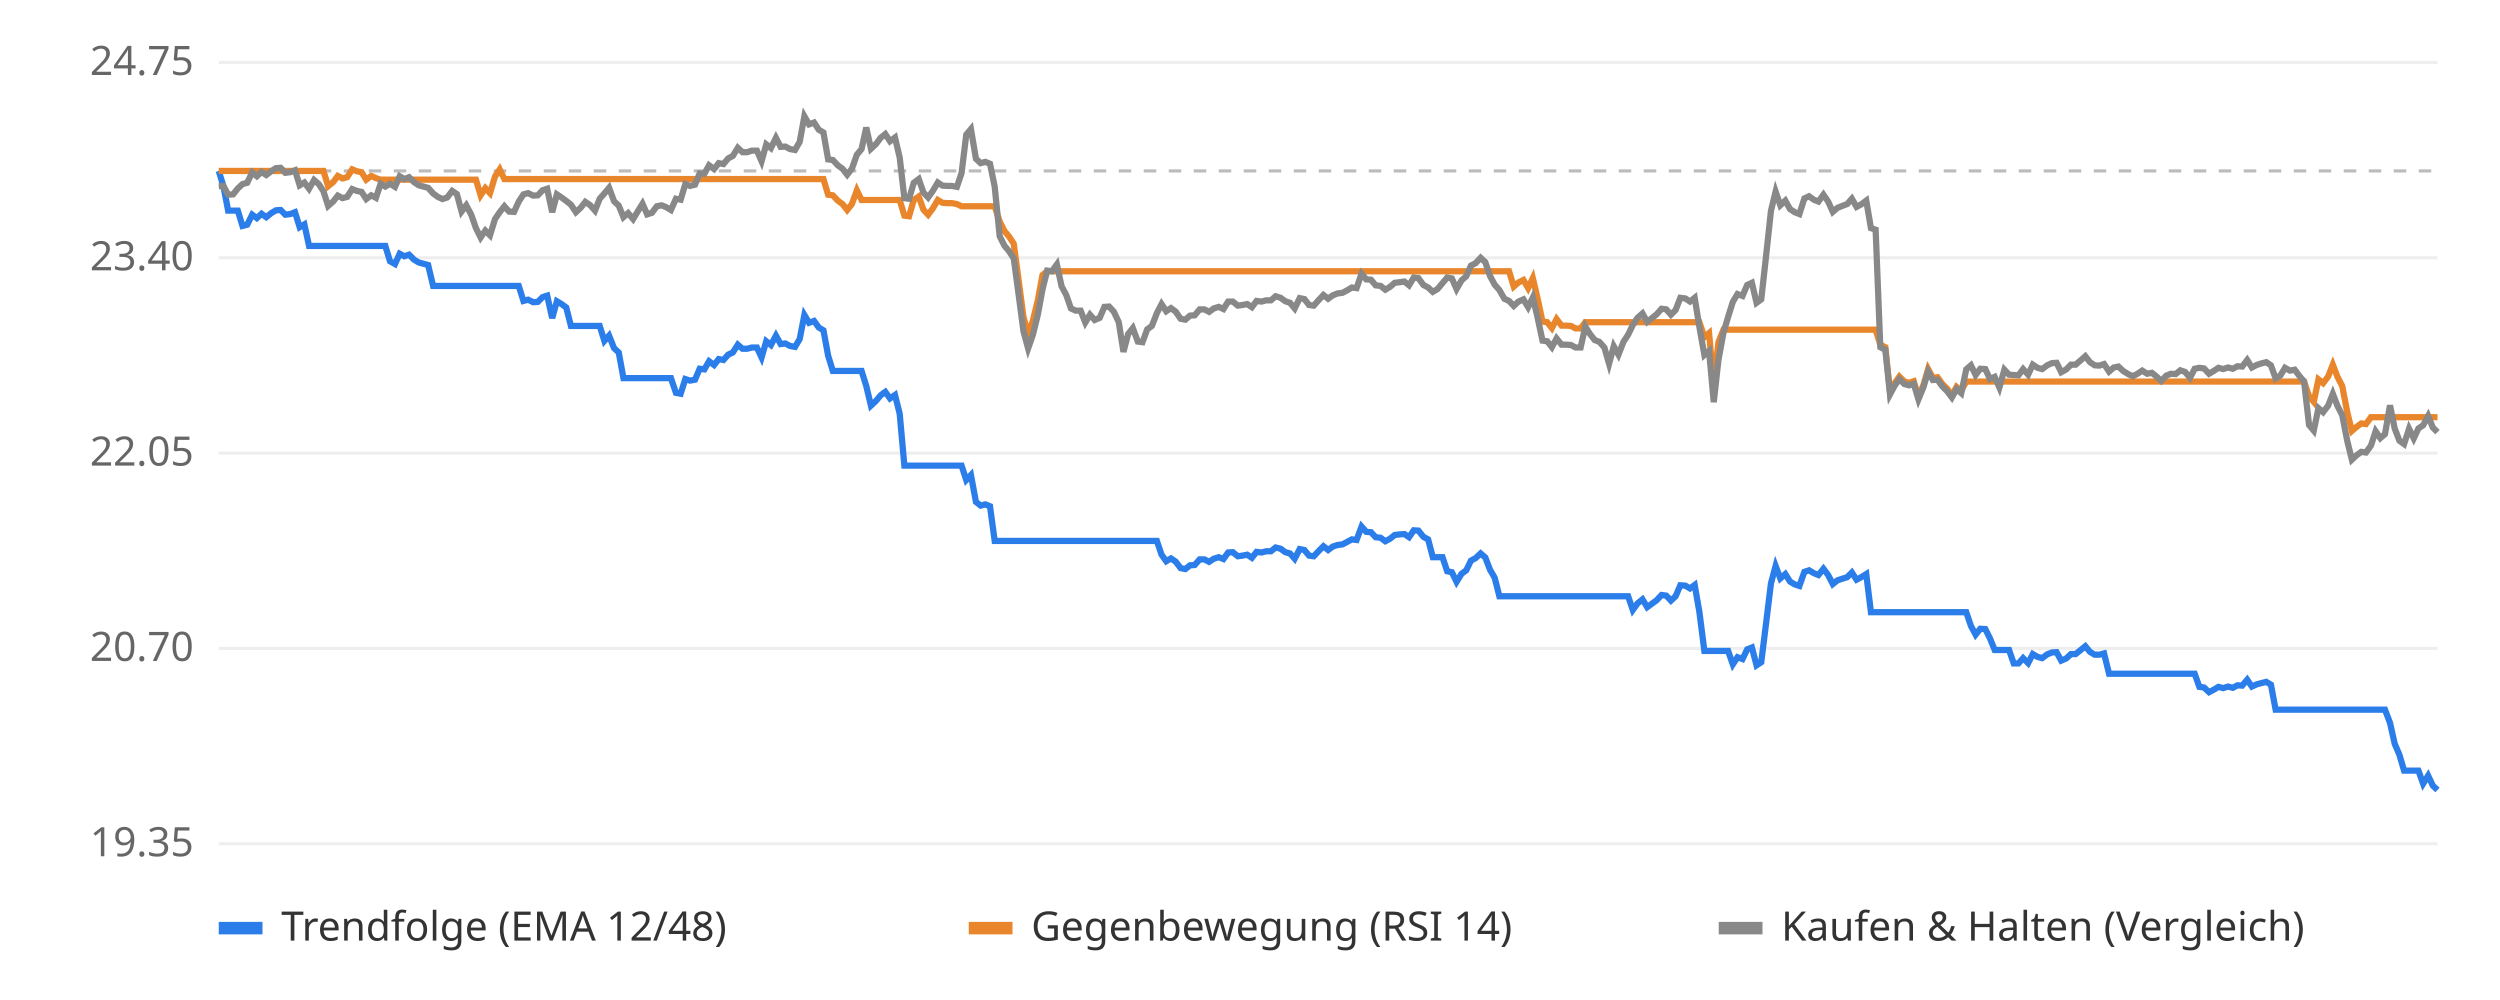
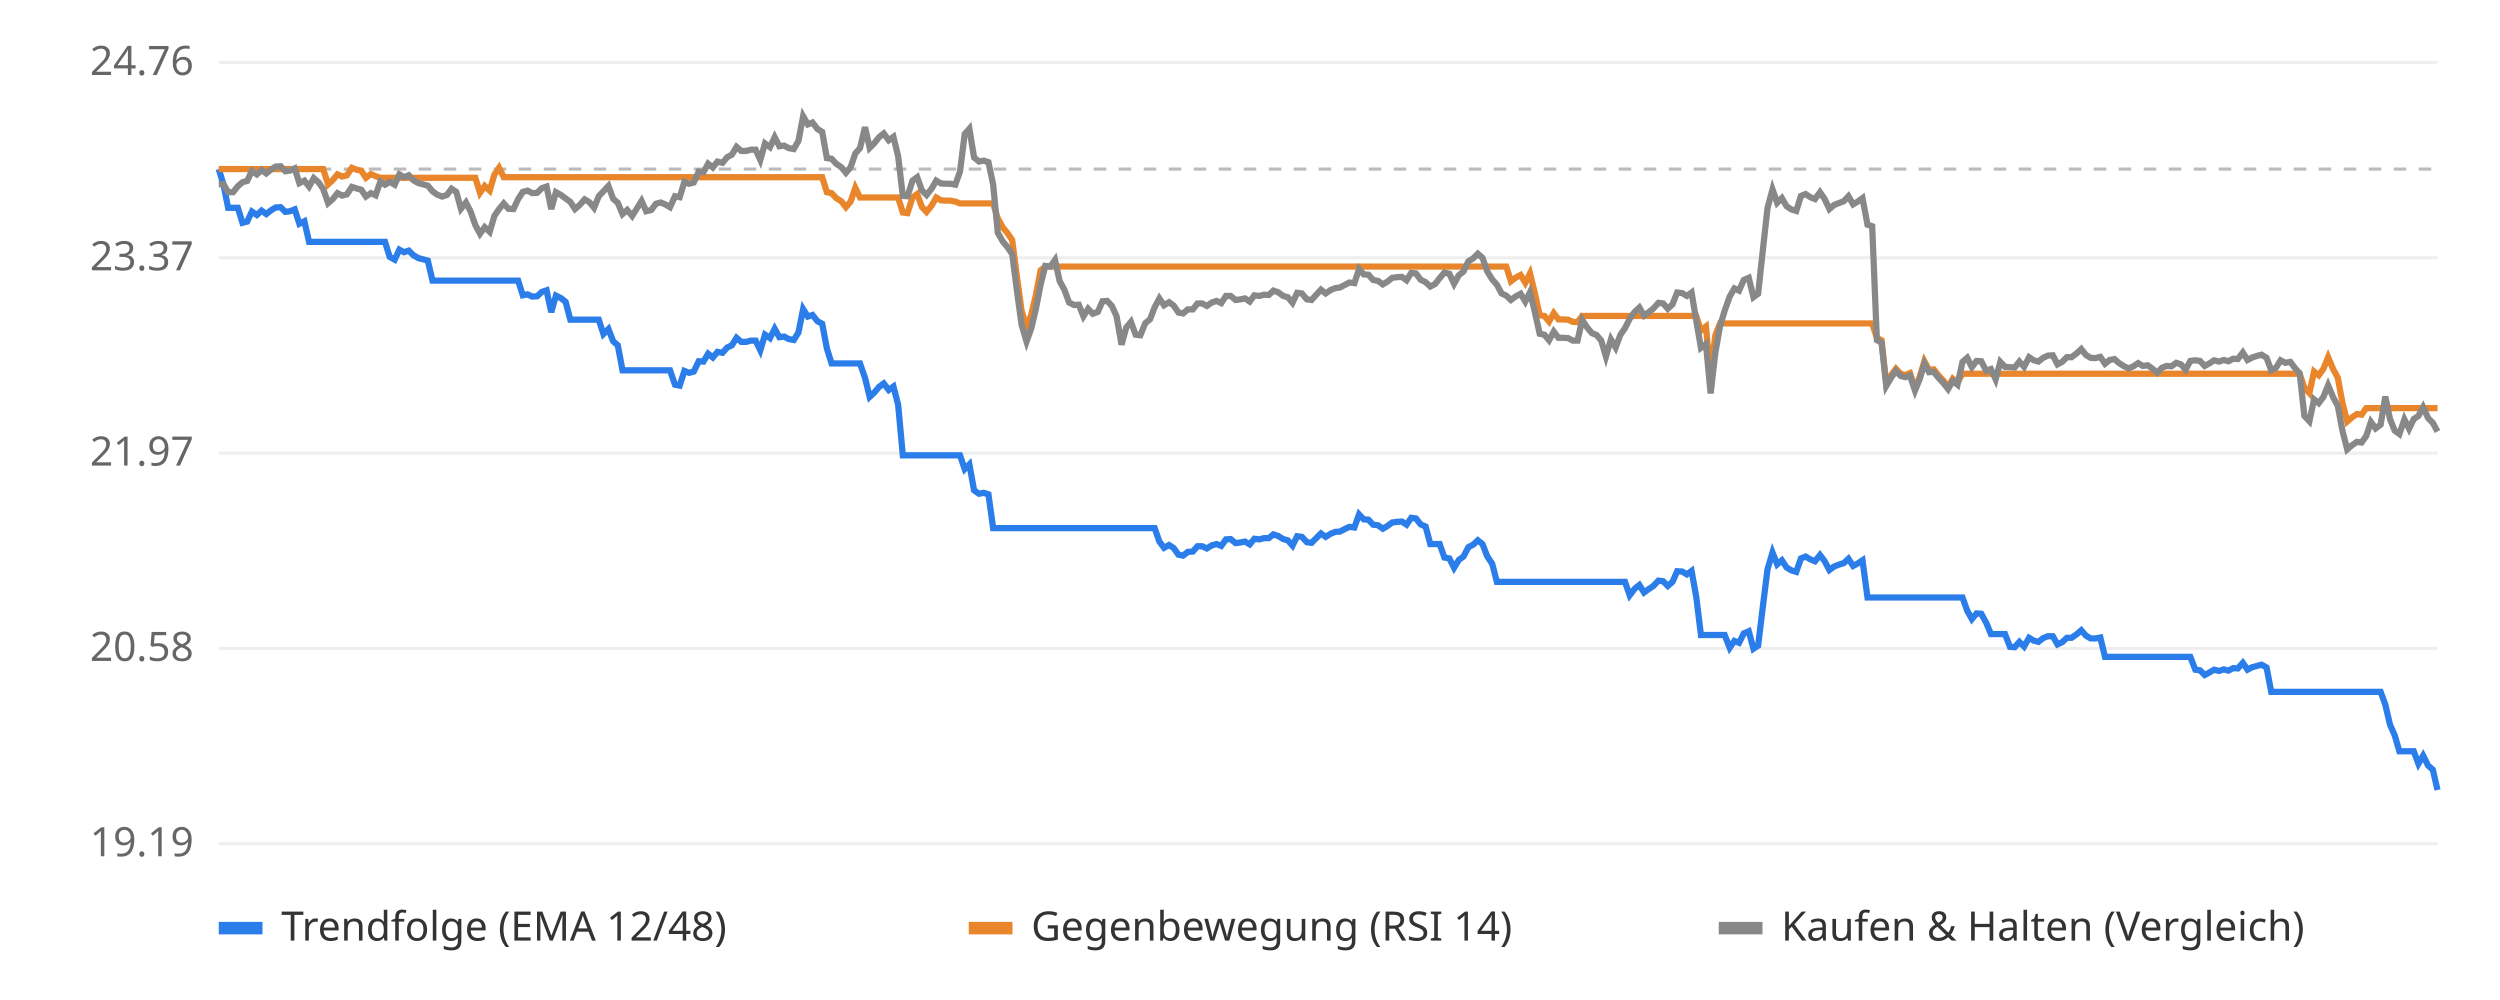
<svg xmlns="http://www.w3.org/2000/svg" viewBox="0 0 800 320" font-family="sans-serif" font-size="13">
  <rect width="800" height="320" fill="#ffffff" />
  <line x1="70" x2="780" y1="270.0" y2="270.0" stroke="#eeeeee" />
-   <text x="62" y="274.0" text-anchor="end" fill="#666">19.35</text>
+   <text x="62" y="274.0" text-anchor="end" fill="#666">19.19</text>
  <line x1="70" x2="780" y1="207.5" y2="207.5" stroke="#eeeeee" />
-   <text x="62" y="211.5" text-anchor="end" fill="#666">20.70</text>
+   <text x="62" y="211.5" text-anchor="end" fill="#666">20.58</text>
  <line x1="70" x2="780" y1="145.0" y2="145.0" stroke="#eeeeee" />
-   <text x="62" y="149.0" text-anchor="end" fill="#666">22.05</text>
+   <text x="62" y="149.0" text-anchor="end" fill="#666">21.97</text>
  <line x1="70" x2="780" y1="82.5" y2="82.5" stroke="#eeeeee" />
-   <text x="62" y="86.5" text-anchor="end" fill="#666">23.40</text>
+   <text x="62" y="86.5" text-anchor="end" fill="#666">23.37</text>
  <line x1="70" x2="780" y1="20.0" y2="20.0" stroke="#eeeeee" />
-   <text x="62" y="24.0" text-anchor="end" fill="#666">24.75</text>
-   <line x1="70" x2="780" y1="54.7" y2="54.7" stroke="#bbbbbb" stroke-dasharray="4 4" />
-   <polyline points="70.0,54.7 71.5,59.6 73.0,67.4 74.6,67.4 76.1,67.4 77.6,72.3 79.1,71.9 80.7,68.7 82.2,69.8 83.7,68.4 85.2,69.5 86.8,68.2 88.3,67.3 89.8,67.2 91.3,68.7 92.9,68.5 94.4,67.9 95.9,72.7 97.4,71.8 98.9,78.7 100.5,78.7 102.0,78.7 103.5,78.7 105.0,78.7 106.6,78.7 108.1,78.7 109.6,78.7 111.1,78.7 112.7,78.7 114.2,78.7 115.7,78.7 117.2,78.7 118.8,78.7 120.3,78.7 121.8,78.7 123.3,78.7 124.8,83.6 126.4,84.5 127.9,81.2 129.4,82.0 130.9,81.5 132.5,83.1 134.0,84.0 135.5,84.4 137.0,84.8 138.6,91.5 140.1,91.5 141.6,91.5 143.1,91.5 144.7,91.5 146.2,91.5 147.7,91.5 149.2,91.5 150.8,91.5 152.3,91.5 153.8,91.5 155.3,91.5 156.8,91.5 158.4,91.5 159.9,91.5 161.4,91.5 162.9,91.5 164.5,91.5 166.0,91.5 167.5,96.3 169.0,95.9 170.6,96.7 172.1,96.6 173.6,95.1 175.1,94.6 176.7,101.8 178.2,96.4 179.7,97.3 181.2,98.4 182.7,104.3 184.3,104.3 185.8,104.3 187.3,104.3 188.8,104.3 190.4,104.3 191.9,104.3 193.4,109.1 194.9,107.4 196.5,111.4 198.0,112.8 199.5,121.0 201.0,121.0 202.6,121.0 204.1,121.0 205.6,121.0 207.1,121.0 208.6,121.0 210.2,121.0 211.7,121.0 213.2,121.0 214.7,121.0 216.3,125.7 217.8,126.0 219.3,121.3 220.8,121.8 222.4,121.5 223.9,118.0 225.4,118.2 226.9,115.6 228.5,116.8 230.0,114.9 231.5,115.2 233.0,113.5 234.5,112.8 236.1,110.3 237.6,111.6 239.1,111.6 240.6,111.2 242.2,111.2 243.7,114.4 245.2,109.2 246.7,110.4 248.3,107.4 249.8,110.1 251.3,109.9 252.8,110.7 254.4,111.0 255.9,108.5 257.4,100.8 258.9,103.3 260.5,102.7 262.0,104.8 263.5,105.7 265.0,113.8 266.5,118.7 268.1,118.7 269.6,118.7 271.1,118.7 272.6,118.7 274.2,118.7 275.7,118.7 277.2,123.5 278.7,129.8 280.3,128.3 281.8,126.5 283.3,125.4 284.8,127.5 286.4,126.4 287.9,132.4 289.4,149.0 290.9,149.0 292.4,149.0 294.0,149.0 295.5,149.0 297.0,149.0 298.5,149.0 300.1,149.0 301.6,149.0 303.1,149.0 304.6,149.0 306.2,149.0 307.7,149.0 309.2,153.6 310.7,152.0 312.3,160.6 313.8,161.8 315.3,161.4 316.8,162.0 318.3,173.1 319.9,173.1 321.4,173.1 322.9,173.1 324.4,173.1 326.0,173.1 327.5,173.1 329.0,173.1 330.5,173.1 332.1,173.1 333.6,173.1 335.1,173.1 336.6,173.1 338.2,173.1 339.7,173.1 341.2,173.1 342.7,173.1 344.2,173.1 345.8,173.1 347.3,173.1 348.8,173.1 350.3,173.1 351.9,173.1 353.4,173.1 354.9,173.1 356.4,173.1 358.0,173.1 359.5,173.1 361.0,173.1 362.5,173.1 364.1,173.1 365.6,173.1 367.1,173.1 368.6,173.1 370.2,173.1 371.7,177.5 373.2,179.6 374.7,178.7 376.2,179.7 377.8,181.8 379.3,182.1 380.8,180.9 382.3,180.8 383.9,179.0 385.4,179.0 386.9,179.8 388.4,178.8 390.0,178.3 391.5,178.9 393.0,176.8 394.5,176.7 396.1,178.0 397.6,177.8 399.1,177.5 400.6,178.5 402.1,176.6 403.7,176.8 405.2,176.4 406.7,176.4 408.2,175.2 409.8,175.6 411.3,176.7 412.8,177.1 414.3,178.8 415.9,175.7 417.4,176.0 418.9,177.8 420.4,178.0 422.0,176.3 423.5,174.8 425.0,176.0 426.5,174.9 428.0,174.4 429.6,174.2 431.1,173.4 432.6,172.6 434.1,172.8 435.7,168.5 437.2,170.2 438.7,170.3 440.2,171.9 441.8,172.1 443.3,173.2 444.8,172.4 446.3,171.2 447.9,171.0 449.4,170.9 450.9,171.9 452.4,169.7 453.9,169.8 455.5,171.8 457.0,172.6 458.5,178.3 460.0,178.3 461.6,178.3 463.1,182.8 464.6,183.1 466.1,186.2 467.7,183.6 469.2,182.5 470.7,179.4 472.2,178.6 473.8,177.1 475.3,178.4 476.8,182.3 478.3,184.9 479.8,190.8 481.4,190.8 482.9,190.8 484.4,190.8 485.9,190.8 487.5,190.8 489.0,190.8 490.5,190.8 492.0,190.8 493.6,190.8 495.1,190.8 496.6,190.8 498.1,190.8 499.7,190.8 501.2,190.8 502.7,190.8 504.2,190.8 505.8,190.8 507.3,190.8 508.8,190.8 510.3,190.8 511.8,190.8 513.4,190.8 514.9,190.8 516.4,190.8 517.9,190.8 519.5,190.8 521.0,190.8 522.5,195.2 524.0,193.1 525.6,191.8 527.1,194.3 528.6,193.2 530.1,192.1 531.7,190.4 533.2,190.6 534.7,192.2 536.2,190.8 537.7,187.3 539.3,187.4 540.8,188.3 542.3,187.2 543.8,195.8 545.4,208.3 546.9,208.3 548.4,208.3 549.9,208.3 551.5,208.3 553.0,208.3 554.5,212.6 556.0,210.3 557.6,210.9 559.1,207.8 560.6,207.2 562.1,212.9 563.6,211.9 565.2,199.0 566.7,186.7 568.2,181.1 569.7,185.1 571.3,183.7 572.8,186.1 574.3,187.0 575.8,187.5 577.4,183.0 578.9,182.5 580.4,183.4 581.9,184.0 583.5,182.0 585.0,184.0 586.5,186.9 588.0,185.7 589.5,185.2 591.1,184.7 592.6,183.2 594.1,185.5 595.6,184.7 597.2,183.7 598.7,195.9 600.2,195.9 601.7,195.9 603.3,195.9 604.8,195.9 606.3,195.9 607.8,195.9 609.4,195.9 610.9,195.9 612.4,195.9 613.9,195.9 615.5,195.9 617.0,195.9 618.5,195.9 620.0,195.9 621.5,195.9 623.1,195.9 624.6,195.9 626.1,195.9 627.6,195.9 629.2,195.9 630.7,200.3 632.2,203.1 633.7,201.2 635.3,201.3 636.8,204.3 638.3,208.0 639.8,208.0 641.4,208.0 642.9,208.0 644.4,212.3 645.9,212.3 647.4,210.6 649.0,212.2 650.5,209.3 652.0,210.2 653.5,210.6 655.1,209.4 656.6,208.8 658.1,208.7 659.6,211.4 661.2,210.7 662.7,209.3 664.2,209.3 665.7,208.1 667.3,206.8 668.8,208.6 670.3,209.5 671.8,209.5 673.3,209.1 674.9,215.6 676.4,215.6 677.9,215.6 679.4,215.6 681.0,215.6 682.5,215.6 684.0,215.6 685.5,215.6 687.1,215.6 688.6,215.6 690.1,215.6 691.6,215.6 693.2,215.6 694.7,215.6 696.2,215.6 697.7,215.6 699.2,215.6 700.8,215.6 702.3,215.6 703.8,219.8 705.3,220.0 706.9,221.5 708.4,220.7 709.9,219.8 711.4,220.2 713.0,219.7 714.5,220.1 716.0,219.3 717.5,219.4 719.1,217.5 720.6,219.7 722.1,219.0 723.6,218.6 725.2,218.2 726.7,219.1 728.2,227.1 729.7,227.1 731.2,227.1 732.8,227.1 734.3,227.1 735.8,227.1 737.3,227.1 738.9,227.1 740.4,227.1 741.9,227.1 743.4,227.1 745.0,227.1 746.5,227.1 748.0,227.1 749.5,227.1 751.1,227.1 752.6,227.1 754.1,227.1 755.6,227.1 757.1,227.1 758.7,227.1 760.2,227.1 761.7,227.1 763.2,227.1 764.8,231.3 766.3,238.0 767.8,241.5 769.3,246.6 770.9,246.6 772.4,246.6 773.9,246.6 775.4,250.8 777.0,248.2 778.5,251.4 780.0,252.8" fill="none" stroke="#2b7de9" stroke-width="2" />
-   <polyline points="70.0,54.7 71.5,54.7 73.0,54.7 74.6,54.7 76.1,54.7 77.6,54.7 79.1,54.7 80.7,54.7 82.2,54.7 83.7,54.7 85.2,54.7 86.8,54.7 88.3,54.7 89.8,54.7 91.3,54.7 92.9,54.7 94.4,54.7 95.9,54.7 97.4,54.7 98.9,54.7 100.5,54.7 102.0,54.7 103.5,54.7 105.0,59.6 106.6,58.3 108.1,56.3 109.6,57.1 111.1,56.7 112.7,54.2 114.2,54.8 115.7,55.1 117.2,57.5 118.8,56.3 120.3,57.0 121.8,57.5 123.3,57.5 124.8,57.5 126.4,57.5 127.9,57.5 129.4,57.5 130.9,57.5 132.5,57.5 134.0,57.5 135.5,57.5 137.0,57.5 138.6,57.5 140.1,57.5 141.6,57.5 143.1,57.5 144.7,57.5 146.2,57.5 147.7,57.5 149.2,57.5 150.8,57.5 152.3,57.5 153.8,62.5 155.3,60.2 156.8,61.8 158.4,56.5 159.9,54.2 161.4,57.3 162.9,57.3 164.5,57.3 166.0,57.3 167.5,57.3 169.0,57.3 170.6,57.3 172.1,57.3 173.6,57.3 175.1,57.3 176.7,57.3 178.2,57.3 179.7,57.3 181.2,57.3 182.7,57.3 184.3,57.3 185.8,57.3 187.3,57.3 188.8,57.3 190.4,57.3 191.9,57.3 193.4,57.3 194.9,57.3 196.5,57.3 198.0,57.3 199.5,57.3 201.0,57.3 202.6,57.3 204.1,57.3 205.6,57.3 207.1,57.3 208.6,57.3 210.2,57.3 211.7,57.3 213.2,57.3 214.7,57.3 216.3,57.3 217.8,57.3 219.3,57.3 220.8,57.3 222.4,57.3 223.9,57.3 225.4,57.3 226.9,57.3 228.5,57.3 230.0,57.3 231.5,57.3 233.0,57.3 234.5,57.3 236.1,57.3 237.6,57.3 239.1,57.3 240.6,57.3 242.2,57.3 243.7,57.3 245.2,57.3 246.7,57.3 248.3,57.3 249.8,57.3 251.3,57.3 252.8,57.3 254.4,57.3 255.9,57.3 257.4,57.3 258.9,57.3 260.5,57.3 262.0,57.3 263.5,57.3 265.0,62.3 266.5,62.5 268.1,64.2 269.6,65.3 271.1,67.2 272.6,65.3 274.2,60.9 275.7,64.0 277.2,64.0 278.7,64.0 280.3,64.0 281.8,64.0 283.3,64.0 284.8,64.0 286.4,64.0 287.9,64.0 289.4,69.0 290.9,69.2 292.4,64.0 294.0,62.9 295.5,67.1 297.0,68.7 298.5,66.7 300.1,64.0 301.6,64.9 303.1,65.0 304.6,65.0 306.2,65.3 307.7,66.0 309.2,66.0 310.7,66.0 312.3,66.0 313.8,66.0 315.3,66.0 316.8,66.0 318.3,66.0 319.9,70.9 321.4,73.9 322.9,75.7 324.4,78.0 326.0,90.0 327.5,101.4 329.0,106.9 330.5,102.7 332.1,96.1 333.6,88.0 335.1,86.8 336.6,86.8 338.2,86.8 339.7,86.8 341.2,86.8 342.7,86.8 344.2,86.8 345.8,86.8 347.3,86.8 348.8,86.8 350.3,86.8 351.9,86.8 353.4,86.8 354.9,86.8 356.4,86.8 358.0,86.8 359.5,86.8 361.0,86.8 362.5,86.8 364.1,86.8 365.6,86.8 367.1,86.8 368.6,86.8 370.2,86.8 371.7,86.8 373.2,86.8 374.7,86.8 376.2,86.8 377.8,86.8 379.3,86.8 380.8,86.8 382.3,86.8 383.9,86.8 385.4,86.8 386.9,86.8 388.4,86.8 390.0,86.8 391.5,86.8 393.0,86.8 394.5,86.8 396.1,86.8 397.6,86.8 399.1,86.8 400.6,86.8 402.1,86.8 403.7,86.8 405.2,86.8 406.7,86.8 408.2,86.8 409.8,86.8 411.3,86.8 412.8,86.8 414.3,86.8 415.9,86.8 417.4,86.8 418.9,86.8 420.4,86.8 422.0,86.8 423.5,86.8 425.0,86.8 426.5,86.8 428.0,86.8 429.6,86.8 431.1,86.8 432.6,86.8 434.1,86.8 435.7,86.8 437.2,86.8 438.7,86.8 440.2,86.8 441.8,86.8 443.3,86.8 444.8,86.8 446.3,86.8 447.9,86.8 449.4,86.8 450.9,86.8 452.4,86.8 453.9,86.8 455.5,86.8 457.0,86.8 458.5,86.8 460.0,86.8 461.6,86.8 463.1,86.8 464.6,86.8 466.1,86.8 467.7,86.8 469.2,86.8 470.7,86.8 472.2,86.8 473.8,86.8 475.3,86.8 476.8,86.8 478.3,86.8 479.8,86.8 481.4,86.8 482.9,86.8 484.4,91.7 485.9,90.4 487.5,89.6 489.0,92.2 490.5,89.0 492.0,95.4 493.6,102.9 495.1,103.1 496.6,105.0 498.1,102.1 499.7,104.2 501.2,104.2 502.7,104.3 504.2,105.1 505.8,105.1 507.3,103.1 508.8,103.1 510.3,103.1 511.8,103.1 513.4,103.1 514.9,103.1 516.4,103.1 517.9,103.1 519.5,103.1 521.0,103.1 522.5,103.1 524.0,103.1 525.6,103.1 527.1,103.1 528.6,103.1 530.1,103.1 531.7,103.1 533.2,103.1 534.7,103.1 536.2,103.1 537.7,103.1 539.3,103.1 540.8,103.1 542.3,103.1 543.8,103.1 545.4,107.9 546.9,106.6 548.4,123.0 549.9,109.5 551.5,105.5 553.0,105.5 554.5,105.5 556.0,105.5 557.6,105.5 559.1,105.5 560.6,105.5 562.1,105.5 563.6,105.5 565.2,105.5 566.7,105.5 568.2,105.5 569.7,105.5 571.3,105.5 572.8,105.5 574.3,105.5 575.8,105.5 577.4,105.5 578.9,105.5 580.4,105.5 581.9,105.5 583.5,105.5 585.0,105.5 586.5,105.5 588.0,105.5 589.5,105.5 591.1,105.5 592.6,105.5 594.1,105.5 595.6,105.5 597.2,105.5 598.7,105.5 600.2,105.5 601.7,110.3 603.3,111.1 604.8,125.4 606.3,122.6 607.8,120.5 609.4,122.1 610.9,122.5 612.4,122.0 613.9,127.0 615.5,123.2 617.0,118.1 618.5,120.9 620.0,120.7 621.5,122.8 623.1,124.4 624.6,126.5 626.1,123.8 627.6,125.0 629.2,122.1 630.7,122.1 632.2,122.1 633.7,122.1 635.3,122.1 636.8,122.1 638.3,122.1 639.8,122.1 641.4,122.1 642.9,122.1 644.4,122.1 645.9,122.1 647.4,122.1 649.0,122.1 650.5,122.1 652.0,122.1 653.5,122.1 655.1,122.1 656.6,122.1 658.1,122.1 659.6,122.1 661.2,122.1 662.7,122.1 664.2,122.1 665.7,122.1 667.3,122.1 668.8,122.1 670.3,122.1 671.8,122.1 673.3,122.1 674.9,122.1 676.4,122.1 677.9,122.1 679.4,122.1 681.0,122.1 682.5,122.1 684.0,122.1 685.5,122.1 687.1,122.1 688.6,122.1 690.1,122.1 691.6,122.1 693.2,122.1 694.7,122.1 696.2,122.1 697.7,122.1 699.2,122.1 700.8,122.1 702.3,122.1 703.8,122.1 705.3,122.1 706.9,122.1 708.4,122.1 709.9,122.1 711.4,122.1 713.0,122.1 714.5,122.1 716.0,122.1 717.5,122.1 719.1,122.1 720.6,122.1 722.1,122.1 723.6,122.1 725.2,122.1 726.7,122.1 728.2,122.1 729.7,122.1 731.2,122.1 732.8,122.1 734.3,122.1 735.8,122.1 737.3,122.1 738.9,126.8 740.4,128.6 741.9,121.4 743.4,122.6 745.0,120.5 746.5,116.7 748.0,120.6 749.5,123.5 751.1,131.8 752.6,137.9 754.1,136.6 755.6,135.5 757.1,135.7 758.7,133.5 760.2,133.5 761.7,133.5 763.2,133.5 764.8,133.5 766.3,133.5 767.8,133.5 769.3,133.5 770.9,133.5 772.4,133.5 773.9,133.5 775.4,133.5 777.0,133.5 778.5,133.5 780.0,133.5" fill="none" stroke="#e9862b" stroke-width="2" />
-   <polyline points="70.0,59.6 71.5,59.5 73.0,62.3 74.6,62.2 76.1,60.3 77.6,58.9 79.1,58.5 80.7,55.2 82.2,56.4 83.7,55.0 85.2,56.0 86.8,54.8 88.3,53.8 89.8,53.7 91.3,55.3 92.9,55.1 94.4,54.5 95.9,59.3 97.4,58.4 98.9,60.4 100.5,57.6 102.0,58.9 103.5,61.2 105.0,65.9 106.6,64.5 108.1,62.6 109.6,63.4 111.1,63.0 112.7,60.5 114.2,61.1 115.7,61.4 117.2,63.7 118.8,62.5 120.3,63.3 121.8,58.8 123.3,59.7 124.8,58.8 126.4,59.8 127.9,56.4 129.4,57.3 130.9,56.7 132.5,58.3 134.0,59.3 135.5,59.7 137.0,60.1 138.6,61.9 140.1,63.0 141.6,63.7 143.1,63.2 144.7,61.1 146.2,62.1 147.7,67.7 149.2,65.7 150.8,68.7 152.3,73.0 153.8,76.0 155.3,73.8 156.8,75.3 158.4,70.1 159.9,67.9 161.4,66.0 162.9,67.7 164.5,67.8 166.0,64.5 167.5,62.2 169.0,61.8 170.6,62.6 172.1,62.5 173.6,60.9 175.1,60.4 176.7,67.9 178.2,62.2 179.7,63.2 181.2,64.3 182.7,65.5 184.3,67.9 185.8,66.5 187.3,64.6 188.8,65.6 190.4,67.4 191.9,63.6 193.4,61.9 194.9,60.1 196.5,64.4 198.0,65.8 199.5,69.5 201.0,68.2 202.6,70.1 204.1,67.6 205.6,65.2 207.1,68.6 208.6,68.1 210.2,66.0 211.7,65.7 213.2,66.3 214.7,67.2 216.3,63.6 217.8,63.9 219.3,58.9 220.8,59.5 222.4,59.1 223.9,55.5 225.4,55.6 226.9,52.9 228.5,54.1 230.0,52.2 231.5,52.5 233.0,50.7 234.5,49.9 236.1,47.3 237.6,48.7 239.1,48.7 240.6,48.2 242.2,48.2 243.7,51.6 245.2,46.2 246.7,47.4 248.3,44.1 249.8,47.0 251.3,46.9 252.8,47.7 254.4,48.0 255.9,45.4 257.4,37.2 258.9,39.8 260.5,39.2 262.0,41.5 263.5,42.4 265.0,51.0 266.5,51.2 268.1,52.9 269.6,54.0 271.1,55.9 272.6,54.0 274.2,49.5 275.7,47.7 277.2,40.8 278.7,47.6 280.3,46.1 281.8,44.1 283.3,42.9 284.8,45.2 286.4,44.0 287.9,50.4 289.4,63.4 290.9,63.6 292.4,58.5 294.0,57.3 295.5,61.6 297.0,63.2 298.5,61.1 300.1,58.4 301.6,59.4 303.1,59.5 304.6,59.5 306.2,59.8 307.7,55.4 309.2,43.1 310.7,41.3 312.3,50.8 313.8,52.2 315.3,51.8 316.8,52.4 318.3,59.7 319.9,75.6 321.4,78.6 322.9,80.4 324.4,82.7 326.0,94.6 327.5,106.0 329.0,111.5 330.5,107.2 332.1,100.7 333.6,92.6 335.1,86.6 336.6,86.8 338.2,84.6 339.7,91.6 341.2,94.4 342.7,98.7 344.2,99.4 345.8,99.4 347.3,103.2 348.8,100.7 350.3,102.4 351.9,101.7 353.4,98.2 354.9,98.1 356.4,99.7 358.0,103.1 359.5,112.6 361.0,106.9 362.5,105.0 364.1,109.3 365.6,109.5 367.1,105.4 368.6,104.3 370.2,100.2 371.7,97.3 373.2,99.6 374.7,98.6 376.2,99.7 377.8,102.0 379.3,102.3 380.8,101.0 382.3,100.9 383.9,99.0 385.4,99.0 386.9,99.8 388.4,98.7 390.0,98.2 391.5,98.9 393.0,96.5 394.5,96.5 396.1,97.8 397.6,97.6 399.1,97.3 400.6,98.3 402.1,96.3 403.7,96.5 405.2,96.1 406.7,96.1 408.2,94.8 409.8,95.3 411.3,96.4 412.8,96.9 414.3,98.7 415.9,95.4 417.4,95.7 418.9,97.6 420.4,97.8 422.0,96.0 423.5,94.4 425.0,95.6 426.5,94.5 428.0,93.9 429.6,93.7 431.1,92.9 432.6,92.0 434.1,92.2 435.7,87.6 437.2,89.4 438.7,89.5 440.2,91.3 441.8,91.5 443.3,92.7 444.8,91.8 446.3,90.5 447.9,90.3 449.4,90.1 450.9,91.3 452.4,88.8 453.9,89.0 455.5,91.2 457.0,92.0 458.5,93.4 460.0,92.5 461.6,90.6 463.1,88.8 464.6,89.1 466.1,92.5 467.7,89.7 469.2,88.4 470.7,85.0 472.2,84.2 473.8,82.5 475.3,83.9 476.8,88.3 478.3,91.1 479.8,92.8 481.4,95.6 482.9,96.3 484.4,97.9 485.9,96.5 487.5,95.8 489.0,98.3 490.5,95.2 492.0,101.5 493.6,109.0 495.1,109.2 496.6,111.1 498.1,108.3 499.7,110.3 501.2,110.3 502.7,110.4 504.2,111.2 505.8,111.2 507.3,104.5 508.8,106.9 510.3,108.8 511.8,109.4 513.4,111.2 514.9,116.4 516.4,110.8 517.9,113.5 519.5,109.4 521.0,107.1 522.5,104.0 524.0,101.7 525.6,100.3 527.1,103.0 528.6,101.8 530.1,100.6 531.7,98.8 533.2,99.0 534.7,100.7 536.2,99.2 537.7,95.3 539.3,95.5 540.8,96.5 542.3,95.3 543.8,104.6 545.4,113.6 546.9,112.3 548.4,128.7 549.9,115.2 551.5,106.5 553.0,101.4 554.5,96.6 556.0,94.1 557.6,94.7 559.1,91.2 560.6,90.5 562.1,96.9 563.6,95.8 565.2,81.4 566.7,67.5 568.2,61.3 569.7,65.7 571.3,64.2 572.8,66.9 574.3,67.9 575.8,68.5 577.4,63.5 578.9,62.8 580.4,63.9 581.9,64.5 583.5,62.3 585.0,64.5 586.5,67.8 588.0,66.5 589.5,65.9 591.1,65.3 592.6,63.6 594.1,66.2 595.6,65.4 597.2,64.2 598.7,73.0 600.2,73.5 601.7,111.1 603.3,111.9 604.8,126.2 606.3,123.4 607.8,121.3 609.4,122.9 610.9,123.3 612.4,122.8 613.9,127.8 615.5,123.9 617.0,118.9 618.5,121.6 620.0,121.5 621.5,123.6 623.1,125.2 624.6,127.2 626.1,124.5 627.6,125.8 629.2,118.2 630.7,116.9 632.2,120.0 633.7,118.0 635.3,118.1 636.8,121.3 638.3,120.6 639.8,124.0 641.4,118.3 642.9,119.9 644.4,120.0 645.9,120.1 647.4,118.1 649.0,119.9 650.5,116.7 652.0,117.7 653.5,118.1 655.1,116.9 656.6,116.2 658.1,116.1 659.6,119.1 661.2,118.2 662.7,116.7 664.2,116.7 665.7,115.4 667.3,114.0 668.8,115.9 670.3,116.9 671.8,117.0 673.3,116.5 674.9,118.9 676.4,117.6 677.9,117.3 679.4,118.7 681.0,119.7 682.5,120.4 684.0,119.6 685.5,118.6 687.1,119.6 688.6,119.3 690.1,120.5 691.6,121.9 693.2,120.2 694.7,119.6 696.2,119.7 697.7,118.5 699.2,119.0 700.8,120.9 702.3,118.0 703.8,117.7 705.3,117.9 706.9,119.6 708.4,118.7 709.9,117.7 711.4,118.1 713.0,117.6 714.5,118.0 716.0,117.2 717.5,117.3 719.1,115.2 720.6,117.6 722.1,116.8 723.6,116.3 725.2,115.9 726.7,116.9 728.2,121.1 729.7,120.2 731.2,117.7 732.8,118.6 734.3,118.3 735.8,120.3 737.3,122.1 738.9,136.0 740.4,137.8 741.9,130.6 743.4,131.9 745.0,129.8 746.5,126.0 748.0,129.9 749.5,132.8 751.1,141.0 752.6,147.1 754.1,145.7 755.6,144.6 757.1,144.8 758.7,142.6 760.2,138.0 761.7,140.2 763.2,138.9 764.8,129.7 766.3,137.1 767.8,141.0 769.3,142.1 770.9,137.2 772.4,140.3 773.9,137.1 775.4,136.1 777.0,133.1 778.5,136.8 780.0,138.3" fill="none" stroke="#888888" stroke-width="2" />
+   <text x="62" y="24.0" text-anchor="end" fill="#666">24.76</text>
+   <line x1="70" x2="780" y1="54.1" y2="54.1" stroke="#bbbbbb" stroke-dasharray="4 4" />
+   <polyline points="70.0,54.1 71.5,59.0 73.0,66.5 74.6,66.5 76.1,66.5 77.6,71.3 79.1,70.9 80.6,67.7 82.2,68.8 83.7,67.4 85.2,68.5 86.7,67.3 88.2,66.4 89.8,66.3 91.3,67.8 92.8,67.6 94.3,67.0 95.8,71.6 97.4,70.8 98.9,77.4 100.4,77.4 101.9,77.4 103.4,77.4 105.0,77.4 106.5,77.4 108.0,77.4 109.5,77.4 111.0,77.4 112.6,77.4 114.1,77.4 115.6,77.4 117.1,77.4 118.7,77.4 120.2,77.4 121.7,77.4 123.2,77.4 124.7,82.2 126.3,83.1 127.8,79.9 129.3,80.7 130.8,80.2 132.3,81.7 133.9,82.6 135.4,83.0 136.9,83.4 138.4,89.8 139.9,89.8 141.5,89.8 143.0,89.8 144.5,89.8 146.0,89.8 147.5,89.8 149.1,89.8 150.6,89.8 152.1,89.8 153.6,89.8 155.1,89.8 156.7,89.8 158.2,89.8 159.7,89.8 161.2,89.8 162.7,89.8 164.3,89.8 165.8,89.8 167.3,94.5 168.8,94.2 170.3,94.9 171.9,94.8 173.4,93.4 174.9,92.9 176.4,99.9 177.9,94.6 179.5,95.4 181.0,96.6 182.5,102.3 184.0,102.3 185.5,102.3 187.1,102.3 188.6,102.3 190.1,102.3 191.6,102.3 193.1,106.9 194.7,105.3 196.2,109.2 197.7,110.5 199.2,118.5 200.7,118.5 202.3,118.5 203.8,118.5 205.3,118.5 206.8,118.5 208.4,118.5 209.9,118.5 211.4,118.5 212.9,118.5 214.4,118.5 216.0,123.1 217.5,123.4 219.0,118.7 220.5,119.3 222.0,118.9 223.6,115.6 225.1,115.7 226.6,113.2 228.1,114.4 229.6,112.6 231.2,112.9 232.7,111.2 234.2,110.5 235.7,108.1 237.2,109.4 238.8,109.4 240.3,109.0 241.8,109.0 243.3,112.1 244.8,107.1 246.4,108.2 247.9,105.2 249.4,107.9 250.9,107.7 252.4,108.5 254.0,108.8 255.5,106.4 257.0,98.9 258.5,101.3 260.0,100.8 261.6,102.8 263.1,103.6 264.6,111.5 266.1,116.3 267.6,116.3 269.2,116.3 270.7,116.3 272.2,116.3 273.7,116.3 275.2,116.3 276.8,120.9 278.3,127.0 279.8,125.6 281.3,123.8 282.8,122.7 284.4,124.8 285.9,123.7 287.4,129.5 288.9,145.7 290.4,145.7 292.0,145.7 293.5,145.7 295.0,145.7 296.5,145.7 298.1,145.7 299.6,145.7 301.1,145.7 302.6,145.7 304.1,145.7 305.7,145.7 307.2,145.7 308.7,150.1 310.2,148.6 311.7,156.9 313.3,158.0 314.8,157.7 316.3,158.2 317.8,169.0 319.3,169.0 320.9,169.0 322.4,169.0 323.9,169.0 325.4,169.0 326.9,169.0 328.5,169.0 330.0,169.0 331.5,169.0 333.0,169.0 334.5,169.0 336.1,169.0 337.6,169.0 339.1,169.0 340.6,169.0 342.1,169.0 343.7,169.0 345.2,169.0 346.7,169.0 348.2,169.0 349.7,169.0 351.3,169.0 352.8,169.0 354.3,169.0 355.8,169.0 357.3,169.0 358.9,169.0 360.4,169.0 361.9,169.0 363.4,169.0 364.9,169.0 366.5,169.0 368.0,169.0 369.5,169.0 371.0,173.3 372.5,175.3 374.1,174.4 375.6,175.4 377.1,177.5 378.6,177.8 380.1,176.6 381.7,176.5 383.2,174.8 384.7,174.8 386.2,175.5 387.8,174.5 389.3,174.1 390.8,174.7 392.3,172.6 393.8,172.5 395.4,173.8 396.9,173.6 398.4,173.3 399.9,174.2 401.4,172.4 403.0,172.6 404.5,172.2 406.0,172.2 407.5,171.0 409.0,171.5 410.6,172.5 412.1,172.9 413.6,174.6 415.1,171.6 416.6,171.8 418.2,173.5 419.7,173.7 421.2,172.2 422.7,170.7 424.2,171.8 425.8,170.8 427.3,170.2 428.8,170.1 430.3,169.3 431.8,168.6 433.4,168.8 434.9,164.6 436.4,166.2 437.9,166.3 439.4,167.9 441.0,168.1 442.5,169.2 444.0,168.3 445.5,167.2 447.0,167.0 448.6,166.9 450.1,167.9 451.6,165.7 453.1,165.9 454.6,167.8 456.2,168.5 457.7,174.1 459.2,174.1 460.7,174.1 462.2,178.4 463.8,178.7 465.3,181.7 466.8,179.2 468.3,178.1 469.9,175.1 471.4,174.3 472.9,172.9 474.4,174.1 475.9,178.0 477.5,180.4 479.0,186.2 480.5,186.2 482.0,186.2 483.5,186.2 485.1,186.2 486.6,186.2 488.1,186.2 489.6,186.2 491.1,186.2 492.7,186.2 494.2,186.2 495.7,186.2 497.2,186.2 498.7,186.2 500.3,186.2 501.8,186.2 503.3,186.2 504.8,186.2 506.3,186.2 507.9,186.2 509.4,186.2 510.9,186.2 512.4,186.2 513.9,186.2 515.5,186.2 517.0,186.2 518.5,186.2 520.0,186.2 521.5,190.5 523.1,188.4 524.6,187.2 526.1,189.6 527.6,188.5 529.1,187.5 530.7,185.8 532.2,186.0 533.7,187.5 535.2,186.2 536.7,182.8 538.3,182.9 539.8,183.8 541.3,182.7 542.8,191.0 544.3,203.2 545.9,203.2 547.4,203.2 548.9,203.2 550.4,203.2 551.9,203.2 553.5,207.3 555.0,205.1 556.5,205.7 558.0,202.7 559.6,202.0 561.1,207.6 562.6,206.6 564.1,194.2 565.6,182.2 567.2,176.8 568.7,180.6 570.2,179.3 571.7,181.6 573.2,182.5 574.8,183.0 576.3,178.7 577.8,178.1 579.3,179.0 580.8,179.6 582.4,177.6 583.9,179.6 585.4,182.4 586.9,181.3 588.4,180.7 590.0,180.2 591.5,178.8 593.0,181.1 594.5,180.3 596.0,179.3 597.6,191.2 599.1,191.2 600.6,191.2 602.1,191.2 603.6,191.2 605.2,191.2 606.7,191.2 608.2,191.2 609.7,191.2 611.2,191.2 612.8,191.2 614.3,191.2 615.8,191.2 617.3,191.2 618.8,191.2 620.4,191.2 621.9,191.2 623.4,191.2 624.9,191.2 626.4,191.2 628.0,191.2 629.5,195.4 631.0,198.1 632.5,196.3 634.0,196.4 635.6,199.3 637.1,202.9 638.6,202.9 640.1,202.9 641.6,202.9 643.2,207.0 644.7,207.1 646.2,205.4 647.7,206.9 649.3,204.1 650.8,205.0 652.3,205.4 653.8,204.2 655.3,203.6 656.9,203.6 658.4,206.2 659.9,205.5 661.4,204.1 662.9,204.1 664.5,203.0 666.0,201.7 667.5,203.4 669.0,204.3 670.5,204.3 672.1,204.0 673.6,210.2 675.1,210.2 676.6,210.2 678.1,210.2 679.7,210.2 681.2,210.2 682.7,210.2 684.2,210.2 685.7,210.2 687.3,210.2 688.8,210.2 690.3,210.2 691.8,210.2 693.3,210.2 694.9,210.2 696.4,210.2 697.9,210.2 699.4,210.2 700.9,210.2 702.5,214.3 704.0,214.5 705.5,216.0 707.0,215.2 708.5,214.3 710.1,214.7 711.6,214.2 713.1,214.6 714.6,213.8 716.1,213.9 717.7,212.1 719.2,214.3 720.7,213.5 722.2,213.1 723.7,212.7 725.3,213.6 726.8,221.4 728.3,221.4 729.8,221.4 731.3,221.4 732.9,221.4 734.4,221.4 735.9,221.4 737.4,221.4 739.0,221.4 740.5,221.4 742.0,221.4 743.5,221.4 745.0,221.4 746.6,221.4 748.1,221.4 749.6,221.4 751.1,221.4 752.6,221.4 754.2,221.4 755.7,221.4 757.2,221.4 758.7,221.4 760.2,221.4 761.8,221.4 763.3,225.5 764.8,231.9 766.3,235.3 767.8,240.4 769.4,240.4 770.9,240.4 772.4,240.4 773.9,244.4 775.4,241.8 777.0,245.0 778.5,246.3 780.0,252.8" fill="none" stroke="#2b7de9" stroke-width="2" />
+   <polyline points="70.0,54.1 71.5,54.1 73.0,54.1 74.6,54.1 76.1,54.1 77.6,54.1 79.1,54.1 80.6,54.1 82.2,54.1 83.7,54.1 85.2,54.1 86.7,54.1 88.2,54.1 89.8,54.1 91.3,54.1 92.8,54.1 94.3,54.1 95.8,54.1 97.4,54.1 98.9,54.1 100.4,54.1 101.9,54.1 103.4,54.1 105.0,59.0 106.5,57.6 108.0,55.8 109.5,56.5 111.0,56.1 112.6,53.7 114.1,54.3 115.6,54.6 117.1,56.9 118.7,55.7 120.2,56.4 121.7,56.9 123.2,56.9 124.7,56.9 126.3,56.9 127.8,56.9 129.3,56.9 130.8,56.9 132.3,56.9 133.9,56.9 135.4,56.9 136.9,56.9 138.4,56.9 139.9,56.9 141.5,56.9 143.0,56.9 144.5,56.9 146.0,56.9 147.5,56.9 149.1,56.9 150.6,56.9 152.1,56.9 153.6,61.7 155.1,59.5 156.7,61.0 158.2,55.9 159.7,53.7 161.2,56.7 162.7,56.7 164.3,56.7 165.8,56.7 167.3,56.7 168.8,56.7 170.3,56.7 171.9,56.7 173.4,56.7 174.9,56.7 176.4,56.7 177.9,56.7 179.5,56.7 181.0,56.7 182.5,56.7 184.0,56.7 185.5,56.7 187.1,56.7 188.6,56.7 190.1,56.7 191.6,56.7 193.1,56.7 194.7,56.7 196.2,56.7 197.7,56.7 199.2,56.7 200.7,56.7 202.3,56.7 203.8,56.7 205.3,56.7 206.8,56.7 208.4,56.7 209.9,56.7 211.4,56.7 212.9,56.7 214.4,56.7 216.0,56.7 217.5,56.7 219.0,56.7 220.5,56.7 222.0,56.7 223.6,56.7 225.1,56.7 226.6,56.7 228.1,56.7 229.6,56.7 231.2,56.7 232.7,56.7 234.2,56.7 235.7,56.7 237.2,56.7 238.8,56.7 240.3,56.7 241.8,56.7 243.3,56.7 244.8,56.7 246.4,56.7 247.9,56.7 249.4,56.7 250.9,56.7 252.4,56.7 254.0,56.7 255.5,56.7 257.0,56.7 258.5,56.7 260.0,56.7 261.6,56.7 263.1,56.7 264.6,61.5 266.1,61.8 267.6,63.4 269.2,64.4 270.7,66.3 272.2,64.5 273.7,60.1 275.2,63.2 276.8,63.2 278.3,63.2 279.8,63.2 281.3,63.2 282.8,63.2 284.4,63.2 285.9,63.2 287.4,63.2 288.9,68.0 290.4,68.2 292.0,63.2 293.5,62.1 295.0,66.2 296.5,67.8 298.1,65.8 299.6,63.2 301.1,64.1 302.6,64.2 304.1,64.2 305.7,64.5 307.2,65.1 308.7,65.1 310.2,65.1 311.7,65.1 313.3,65.1 314.8,65.1 316.3,65.1 317.8,65.1 319.3,69.9 320.9,72.8 322.4,74.6 323.9,76.8 325.4,88.4 326.9,99.4 328.5,104.8 330.0,100.7 331.5,94.3 333.0,86.5 334.5,85.3 336.1,85.3 337.6,85.3 339.1,85.3 340.6,85.3 342.1,85.3 343.7,85.3 345.2,85.3 346.7,85.3 348.2,85.3 349.7,85.3 351.3,85.3 352.8,85.3 354.3,85.3 355.8,85.3 357.3,85.3 358.9,85.3 360.4,85.3 361.9,85.3 363.4,85.3 364.9,85.3 366.5,85.3 368.0,85.3 369.5,85.3 371.0,85.3 372.5,85.3 374.1,85.3 375.6,85.3 377.1,85.3 378.6,85.3 380.1,85.3 381.7,85.3 383.2,85.3 384.7,85.3 386.2,85.3 387.8,85.3 389.3,85.3 390.8,85.3 392.3,85.3 393.8,85.3 395.4,85.3 396.9,85.3 398.4,85.3 399.9,85.3 401.4,85.3 403.0,85.3 404.5,85.3 406.0,85.3 407.5,85.3 409.0,85.3 410.6,85.3 412.1,85.3 413.6,85.3 415.1,85.3 416.6,85.3 418.2,85.3 419.7,85.3 421.2,85.3 422.7,85.3 424.2,85.3 425.8,85.3 427.3,85.3 428.8,85.3 430.3,85.3 431.8,85.3 433.4,85.3 434.9,85.3 436.4,85.3 437.9,85.3 439.4,85.3 441.0,85.3 442.5,85.3 444.0,85.3 445.5,85.3 447.0,85.3 448.6,85.3 450.1,85.3 451.6,85.3 453.1,85.3 454.6,85.3 456.2,85.3 457.7,85.3 459.2,85.3 460.7,85.3 462.2,85.3 463.8,85.3 465.3,85.3 466.8,85.3 468.3,85.3 469.9,85.3 471.4,85.3 472.9,85.3 474.4,85.3 475.9,85.3 477.5,85.3 479.0,85.3 480.5,85.3 482.0,85.3 483.5,90.0 485.1,88.8 486.6,88.0 488.1,90.5 489.6,87.5 491.1,93.6 492.7,100.9 494.2,101.1 495.7,102.9 497.2,100.2 498.7,102.2 500.3,102.2 501.8,102.3 503.3,103.0 504.8,103.1 506.3,101.1 507.9,101.1 509.4,101.1 510.9,101.1 512.4,101.1 513.9,101.1 515.5,101.1 517.0,101.1 518.5,101.1 520.0,101.1 521.5,101.1 523.1,101.1 524.6,101.1 526.1,101.1 527.6,101.1 529.1,101.1 530.7,101.1 532.2,101.1 533.7,101.1 535.2,101.1 536.7,101.1 538.3,101.1 539.8,101.1 541.3,101.1 542.8,101.1 544.3,105.8 545.9,104.5 547.4,120.4 548.9,107.3 550.4,103.5 551.9,103.5 553.5,103.5 555.0,103.5 556.5,103.5 558.0,103.5 559.6,103.5 561.1,103.5 562.6,103.5 564.1,103.5 565.6,103.5 567.2,103.5 568.7,103.5 570.2,103.5 571.7,103.5 573.2,103.5 574.8,103.5 576.3,103.5 577.8,103.5 579.3,103.5 580.8,103.5 582.4,103.5 583.9,103.5 585.4,103.5 586.9,103.5 588.4,103.5 590.0,103.5 591.5,103.5 593.0,103.5 594.5,103.5 596.0,103.5 597.6,103.5 599.1,103.5 600.6,108.1 602.1,108.9 603.6,122.8 605.2,120.0 606.7,118.0 608.2,119.6 609.7,120.0 611.2,119.4 612.8,124.3 614.3,120.6 615.8,115.6 617.3,118.4 618.8,118.2 620.4,120.2 621.9,121.8 623.4,123.8 624.9,121.2 626.4,122.4 628.0,119.6 629.5,119.6 631.0,119.6 632.5,119.6 634.0,119.6 635.6,119.6 637.1,119.6 638.6,119.6 640.1,119.6 641.6,119.6 643.2,119.6 644.7,119.6 646.2,119.6 647.7,119.6 649.3,119.6 650.8,119.6 652.3,119.6 653.8,119.6 655.3,119.6 656.9,119.6 658.4,119.6 659.9,119.6 661.4,119.6 662.9,119.6 664.5,119.6 666.0,119.6 667.5,119.6 669.0,119.6 670.5,119.6 672.1,119.6 673.6,119.6 675.1,119.6 676.6,119.6 678.1,119.6 679.7,119.6 681.2,119.6 682.7,119.6 684.2,119.6 685.7,119.6 687.3,119.6 688.8,119.6 690.3,119.6 691.8,119.6 693.3,119.6 694.9,119.6 696.4,119.6 697.9,119.6 699.4,119.6 700.9,119.6 702.5,119.6 704.0,119.6 705.5,119.6 707.0,119.6 708.5,119.6 710.1,119.6 711.6,119.6 713.1,119.6 714.6,119.6 716.1,119.6 717.7,119.6 719.2,119.6 720.7,119.6 722.2,119.6 723.7,119.6 725.3,119.6 726.8,119.6 728.3,119.6 729.8,119.6 731.3,119.6 732.9,119.6 734.4,119.6 735.9,119.6 737.4,124.1 739.0,125.8 740.5,118.9 742.0,120.1 743.5,118.0 745.0,114.3 746.6,118.1 748.1,120.9 749.6,129.0 751.1,134.9 752.6,133.6 754.2,132.5 755.7,132.7 757.2,130.6 758.7,130.6 760.2,130.6 761.8,130.6 763.3,130.6 764.8,130.6 766.3,130.6 767.8,130.6 769.4,130.6 770.9,130.6 772.4,130.6 773.9,130.6 775.4,130.6 777.0,130.6 778.5,130.6 780.0,130.6" fill="none" stroke="#e9862b" stroke-width="2" />
+   <polyline points="70.0,59.0 71.5,58.9 73.0,61.5 74.6,61.5 76.1,59.6 77.6,58.3 79.1,57.9 80.6,54.7 82.2,55.8 83.7,54.4 85.2,55.5 86.7,54.3 88.2,53.3 89.8,53.2 91.3,54.8 92.8,54.6 94.3,53.9 95.8,58.6 97.4,57.8 98.9,59.7 100.4,57.0 101.9,58.3 103.4,60.4 105.0,65.0 106.5,63.7 108.0,61.8 109.5,62.6 111.0,62.2 112.6,59.8 114.1,60.3 115.6,60.7 117.1,62.9 118.7,61.8 120.2,62.5 121.7,58.1 123.2,59.1 124.7,58.2 126.3,59.1 127.8,55.8 129.3,56.7 130.8,56.1 132.3,57.7 133.9,58.6 135.4,59.0 136.9,59.4 138.4,61.2 139.9,62.3 141.5,62.9 143.0,62.4 144.5,60.4 146.0,61.4 147.5,66.8 149.1,64.8 150.6,67.7 152.1,72.0 153.6,74.8 155.1,72.7 156.7,74.2 158.2,69.1 159.7,66.9 161.2,65.1 162.7,66.8 164.3,66.9 165.8,63.7 167.3,61.4 168.8,61.0 170.3,61.8 171.9,61.7 173.4,60.2 174.9,59.7 176.4,66.9 177.9,61.5 179.5,62.4 181.0,63.5 182.5,64.6 184.0,66.9 185.5,65.6 187.1,63.8 188.6,64.7 190.1,66.5 191.6,62.8 193.1,61.2 194.7,59.5 196.2,63.6 197.7,64.9 199.2,68.5 200.7,67.2 202.3,69.1 203.8,66.7 205.3,64.3 206.8,67.6 208.4,67.2 209.9,65.2 211.4,64.8 212.9,65.4 214.4,66.3 216.0,62.8 217.5,63.1 219.0,58.2 220.5,58.8 222.0,58.4 223.6,54.9 225.1,55.1 226.6,52.4 228.1,53.6 229.6,51.7 231.2,52.1 232.7,50.3 234.2,49.5 235.7,47.0 237.2,48.3 238.8,48.3 240.3,47.9 241.8,47.9 243.3,51.2 244.8,45.9 246.4,47.1 247.9,43.9 249.4,46.8 250.9,46.6 252.4,47.4 254.0,47.7 255.5,45.1 257.0,37.2 258.5,39.8 260.0,39.2 261.6,41.3 263.1,42.2 264.6,50.6 266.1,50.8 267.6,52.4 269.2,53.5 270.7,55.3 272.2,53.5 273.7,49.1 275.2,47.4 276.8,40.7 278.3,47.3 279.8,45.8 281.3,43.9 282.8,42.7 284.4,44.9 285.9,43.8 287.4,50.0 288.9,62.7 290.4,62.8 292.0,57.8 293.5,56.7 295.0,60.9 296.5,62.4 298.1,60.4 299.6,57.8 301.1,58.7 302.6,58.8 304.1,58.8 305.7,59.1 307.2,54.9 308.7,42.9 310.2,41.2 311.7,50.4 313.3,51.7 314.8,51.4 316.3,51.9 317.8,59.0 319.3,74.5 320.9,77.3 322.4,79.1 323.9,81.3 325.4,92.9 326.9,103.9 328.5,109.3 330.0,105.1 331.5,98.8 333.0,91.0 334.5,85.1 336.1,85.3 337.6,83.2 339.1,90.0 340.6,92.7 342.1,96.8 343.7,97.6 345.2,97.5 346.7,101.2 348.2,98.8 349.7,100.4 351.3,99.8 352.8,96.4 354.3,96.3 355.8,97.9 357.3,101.2 358.9,110.3 360.4,104.8 361.9,103.0 363.4,107.1 364.9,107.3 366.5,103.4 368.0,102.2 369.5,98.3 371.0,95.5 372.5,97.7 374.1,96.7 375.6,97.8 377.1,100.0 378.6,100.3 380.1,99.0 381.7,99.0 383.2,97.1 384.7,97.1 386.2,97.9 387.8,96.8 389.3,96.3 390.8,97.0 392.3,94.7 393.8,94.7 395.4,96.0 396.9,95.8 398.4,95.5 399.9,96.5 401.4,94.5 403.0,94.7 404.5,94.3 406.0,94.4 407.5,93.0 409.0,93.5 410.6,94.7 412.1,95.1 413.6,96.9 415.1,93.7 416.6,93.9 418.2,95.8 419.7,96.0 421.2,94.3 422.7,92.7 424.2,93.9 425.8,92.8 427.3,92.2 428.8,92.0 430.3,91.2 431.8,90.4 433.4,90.6 434.9,86.1 436.4,87.8 437.9,87.9 439.4,89.6 441.0,89.9 442.5,91.0 444.0,90.1 445.5,88.9 447.0,88.7 448.6,88.6 450.1,89.7 451.6,87.3 453.1,87.5 454.6,89.5 456.2,90.3 457.7,91.7 459.2,90.9 460.7,89.0 462.2,87.2 463.8,87.6 465.3,90.8 466.8,88.1 468.3,86.9 469.9,83.6 471.4,82.7 472.9,81.2 474.4,82.5 475.9,86.8 477.5,89.4 479.0,91.1 480.5,93.9 482.0,94.6 483.5,96.0 485.1,94.8 486.6,94.0 488.1,96.5 489.6,93.5 491.1,99.6 492.7,106.8 494.2,107.1 495.7,108.9 497.2,106.1 498.7,108.1 500.3,108.1 501.8,108.2 503.3,109.0 504.8,109.0 506.3,102.4 507.9,104.8 509.4,106.6 510.9,107.2 512.4,109.0 513.9,114.1 515.5,108.6 517.0,111.2 518.5,107.2 520.0,105.0 521.5,102.0 523.1,99.8 524.6,98.4 526.1,101.0 527.6,99.9 529.1,98.7 530.7,96.9 532.2,97.1 533.7,98.8 535.2,97.4 536.7,93.6 538.3,93.8 539.8,94.7 541.3,93.6 542.8,102.6 544.3,111.3 545.9,110.1 547.4,125.9 548.9,112.9 550.4,104.4 551.9,99.4 553.5,94.9 555.0,92.3 556.5,93.0 558.0,89.6 559.6,88.9 561.1,95.1 562.6,94.0 564.1,80.1 565.6,66.6 567.2,60.6 568.7,64.9 570.2,63.4 571.7,66.0 573.2,67.0 574.8,67.5 576.3,62.7 577.8,62.1 579.3,63.1 580.8,63.7 582.4,61.5 583.9,63.7 585.4,66.9 586.9,65.6 588.4,65.0 590.0,64.4 591.5,62.8 593.0,65.4 594.5,64.5 596.0,63.4 597.6,71.9 599.1,72.4 600.6,108.8 602.1,109.7 603.6,123.5 605.2,120.8 606.7,118.7 608.2,120.3 609.7,120.7 611.2,120.2 612.8,125.0 614.3,121.3 615.8,116.4 617.3,119.1 618.8,119.0 620.4,121.0 621.9,122.6 623.4,124.5 624.9,121.9 626.4,123.1 628.0,115.8 629.5,114.5 631.0,117.5 632.5,115.5 634.0,115.6 635.6,118.7 637.1,118.1 638.6,121.4 640.1,115.8 641.6,117.4 643.2,117.5 644.7,117.6 646.2,115.7 647.7,117.4 649.3,114.3 650.8,115.3 652.3,115.7 653.8,114.5 655.3,113.8 656.9,113.7 658.4,116.6 659.9,115.8 661.4,114.3 662.9,114.3 664.5,113.1 666.0,111.7 667.5,113.6 669.0,114.5 670.5,114.6 672.1,114.2 673.6,116.4 675.1,115.2 676.6,114.9 678.1,116.2 679.7,117.2 681.2,117.9 682.7,117.2 684.2,116.2 685.7,117.1 687.3,116.9 688.8,118.0 690.3,119.3 691.8,117.7 693.3,117.1 694.9,117.2 696.4,116.1 697.9,116.6 699.4,118.3 700.9,115.5 702.5,115.3 704.0,115.5 705.5,117.1 707.0,116.3 708.5,115.3 710.1,115.7 711.6,115.2 713.1,115.6 714.6,114.8 716.1,114.9 717.7,112.8 719.2,115.2 720.7,114.4 722.2,113.9 723.7,113.5 725.3,114.5 726.8,118.5 728.3,117.7 729.8,115.3 731.3,116.1 732.9,115.8 734.4,117.8 735.9,119.5 737.4,133.1 739.0,134.8 740.5,127.8 742.0,129.0 743.5,127.0 745.0,123.3 746.6,127.1 748.1,129.9 749.6,137.9 751.1,143.8 752.6,142.5 754.2,141.4 755.7,141.6 757.2,139.5 758.7,135.0 760.2,137.1 761.8,135.9 763.3,126.9 764.8,134.1 766.3,137.8 767.8,138.9 769.4,134.2 770.9,137.2 772.4,134.1 773.9,133.1 775.4,130.3 777.0,133.8 778.5,135.3 780.0,138.1" fill="none" stroke="#888888" stroke-width="2" />
  <rect x="70" y="295" width="14" height="4" fill="#2b7de9" />
  <text x="90" y="301" fill="#333">Trendfolge (EMA 12/48)</text>
  <rect x="310" y="295" width="14" height="4" fill="#e9862b" />
  <text x="330" y="301" fill="#333">Gegenbewegung (RSI 14)</text>
  <rect x="550" y="295" width="14" height="4" fill="#888888" />
  <text x="570" y="301" fill="#333">Kaufen &amp; Halten (Vergleich)</text>
</svg>
